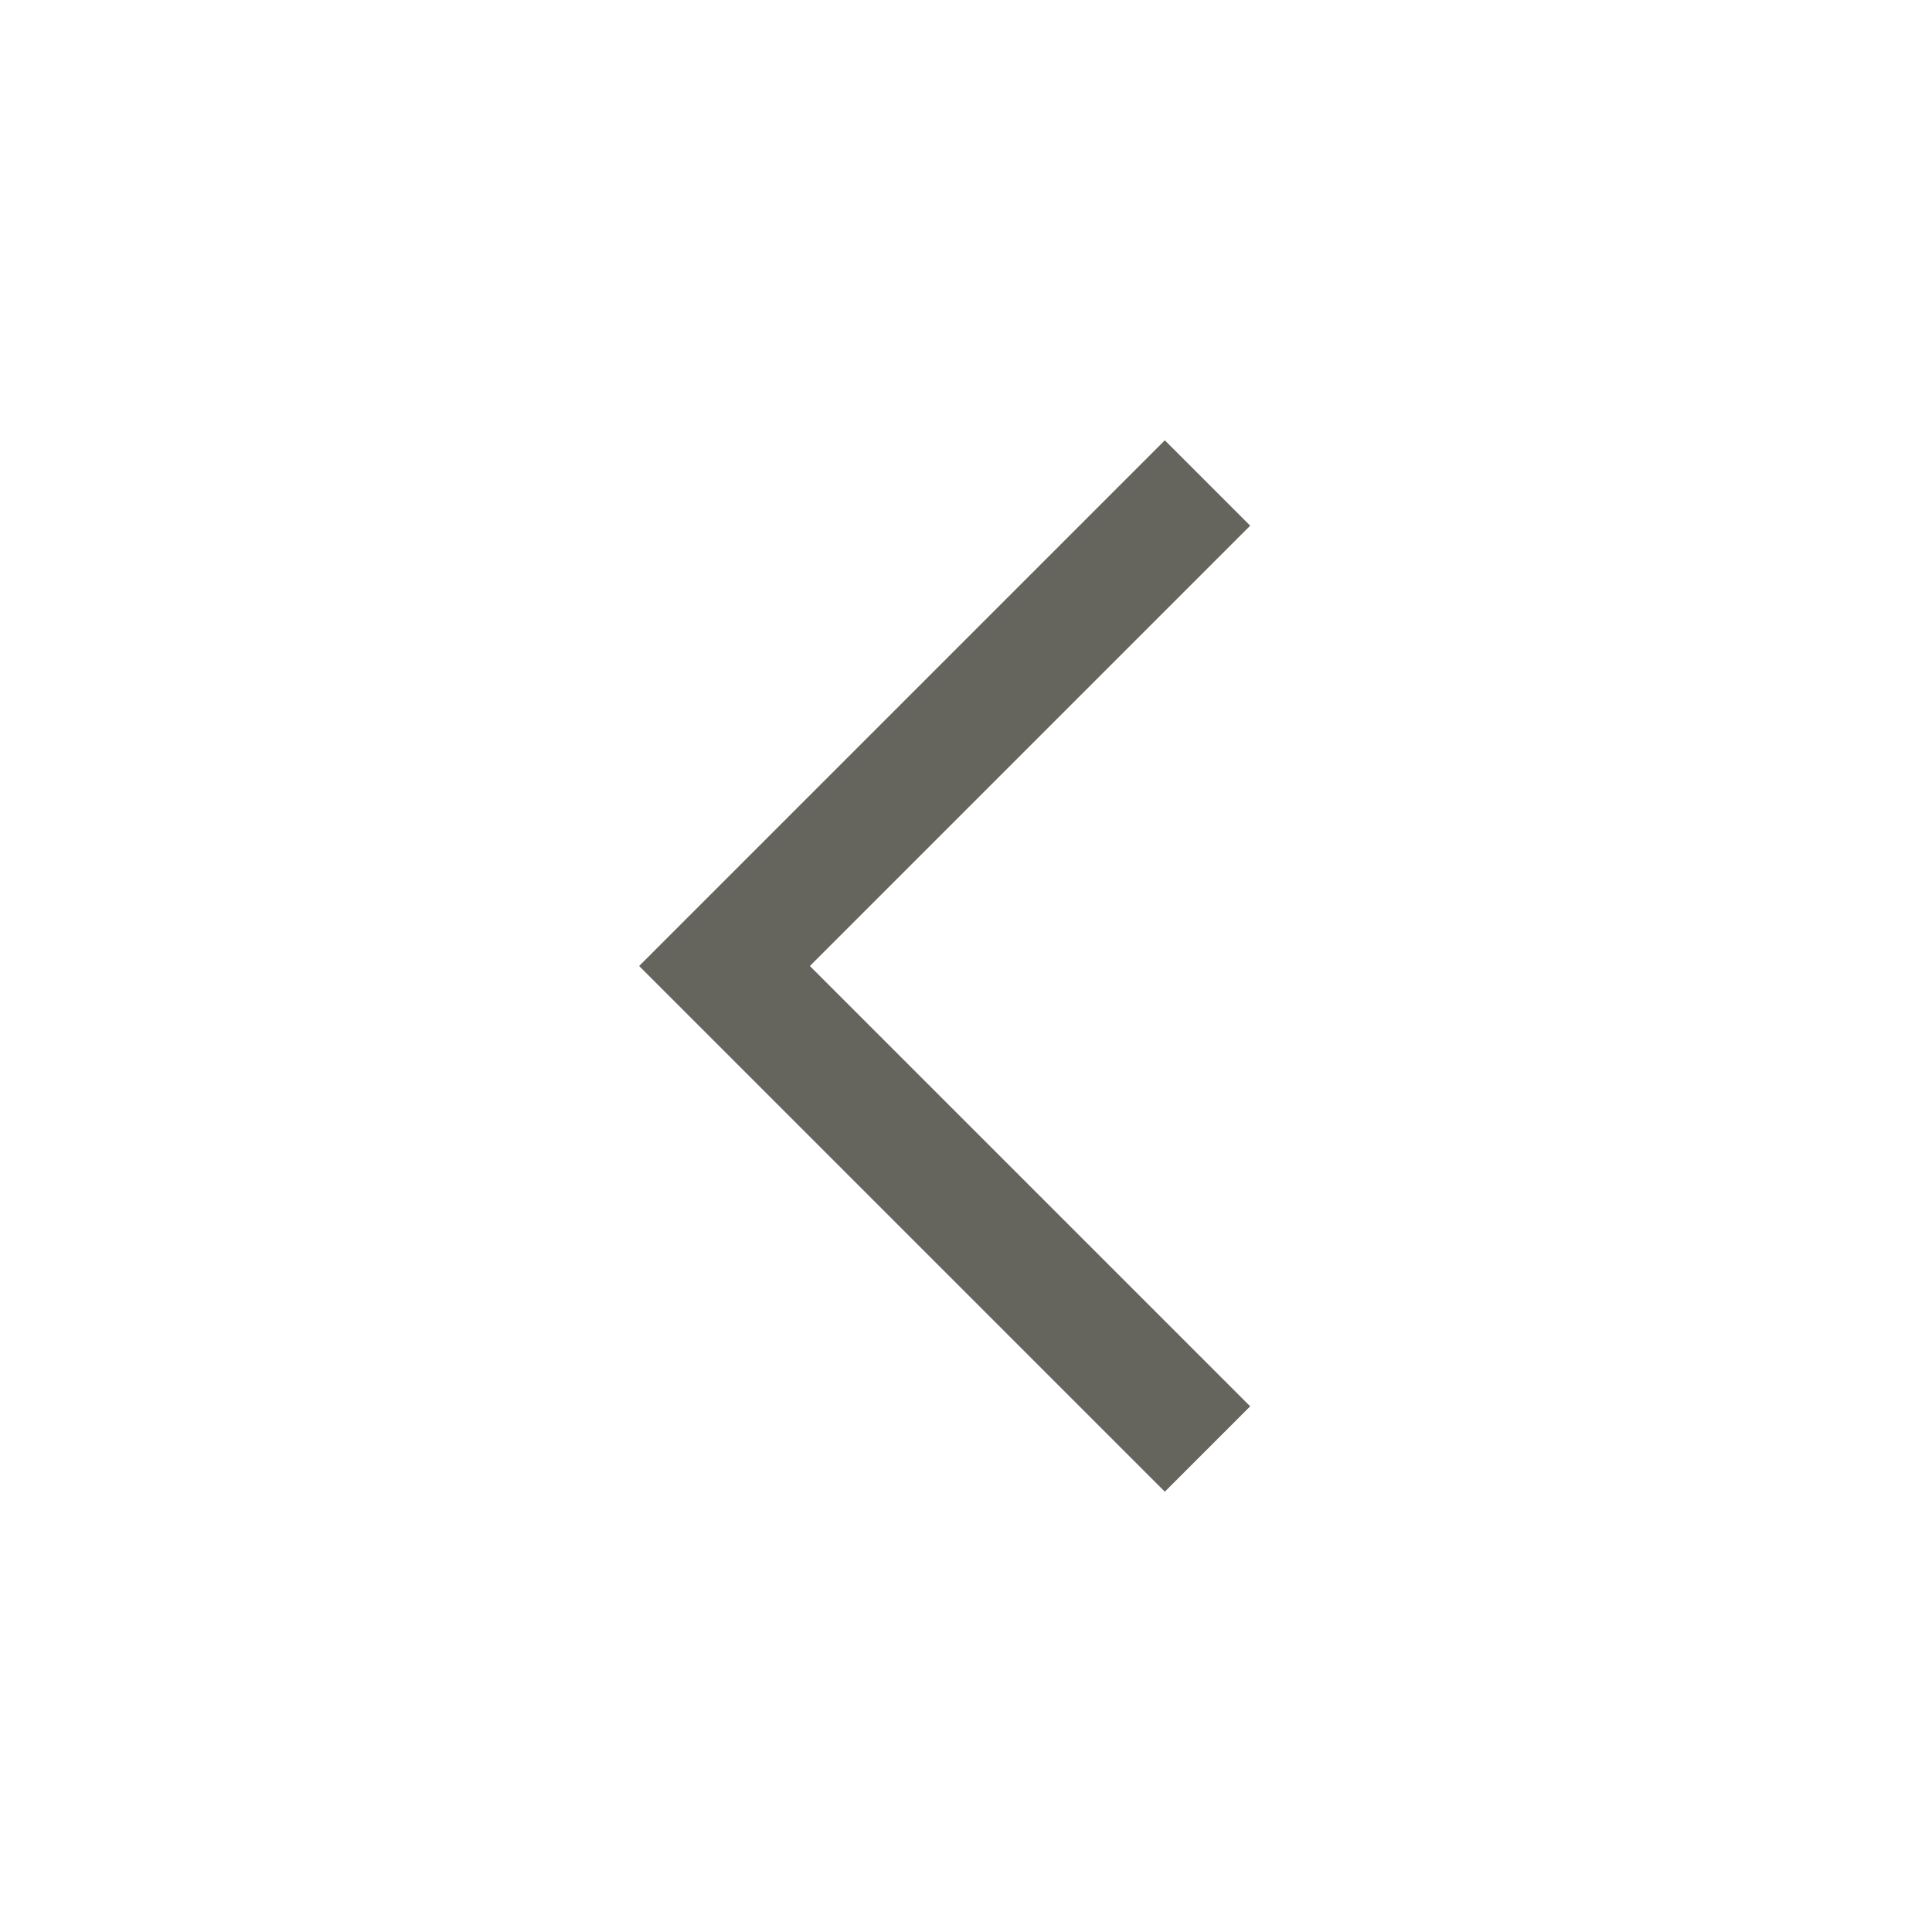
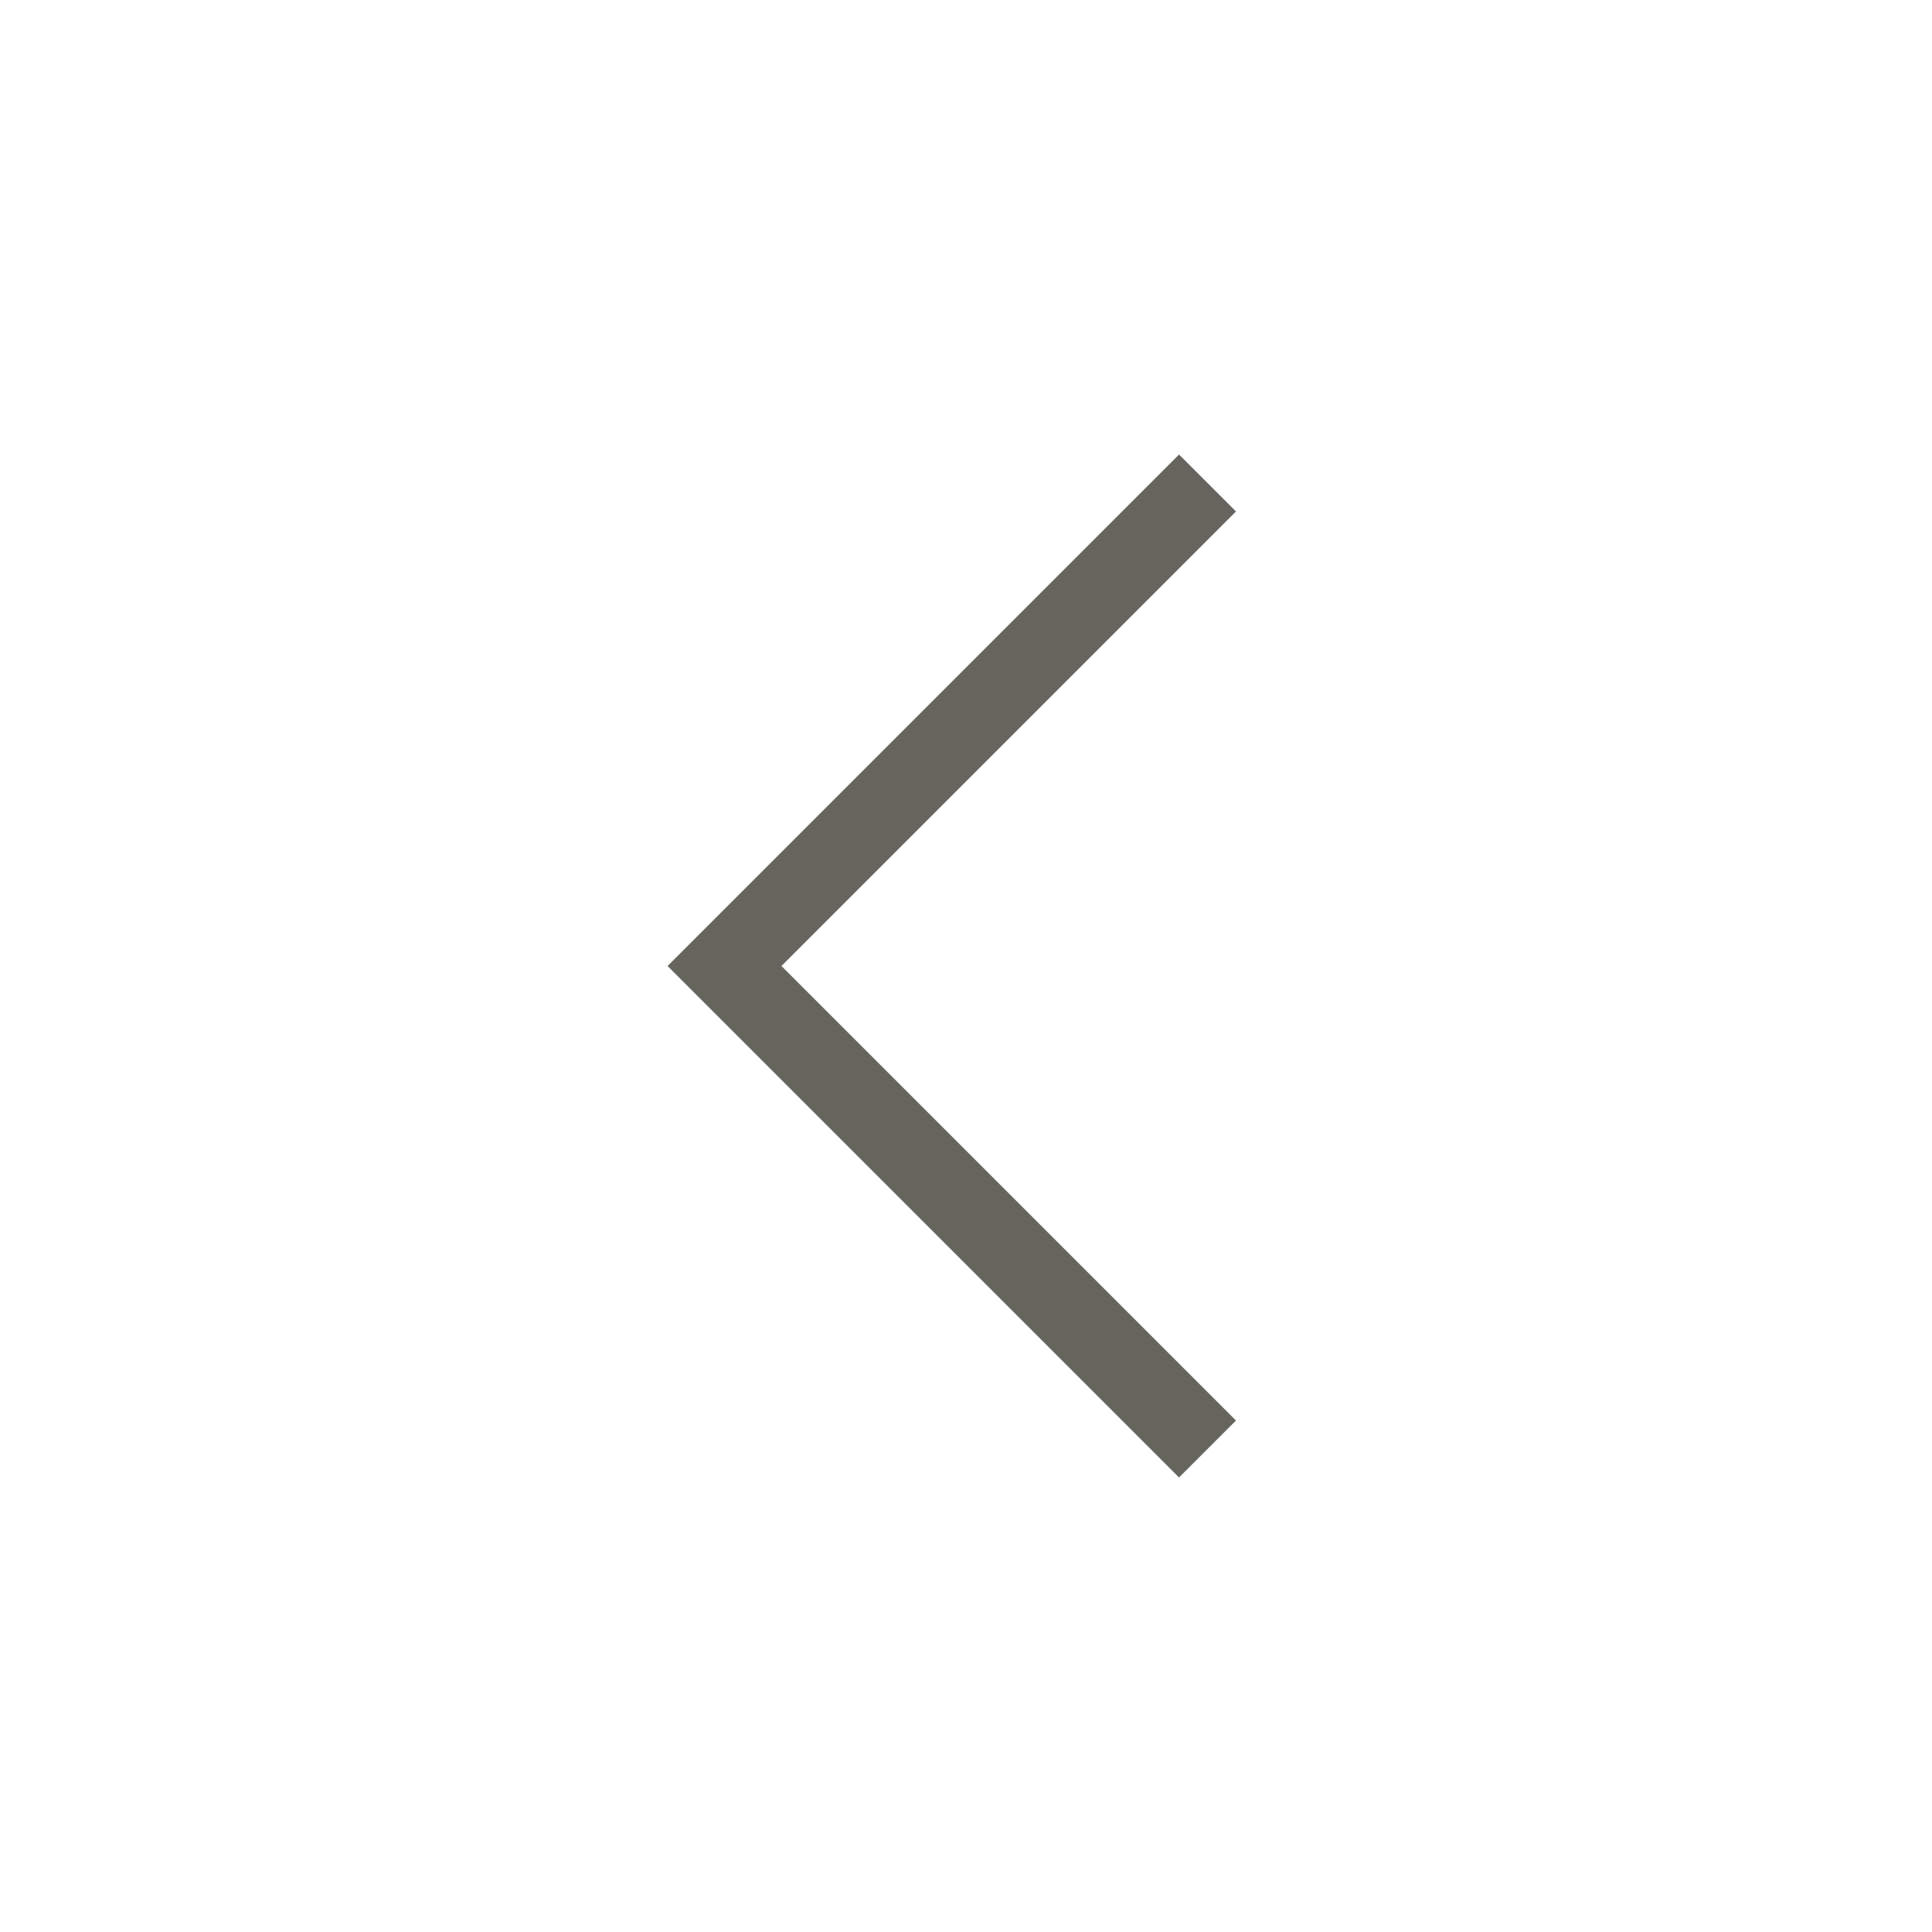
<svg xmlns="http://www.w3.org/2000/svg" width="24" height="24" viewBox="0 0 24 24" fill="none">
-   <path d="M15 6L9 12L15 18" stroke="#65655E" stroke-width="1.5" stroke-miterlimit="16" />
+   <path d="M15 6L9 12L15 18" stroke="#65655E" strokeWidth="1.5" stroke-miterlimit="16" />
</svg>
